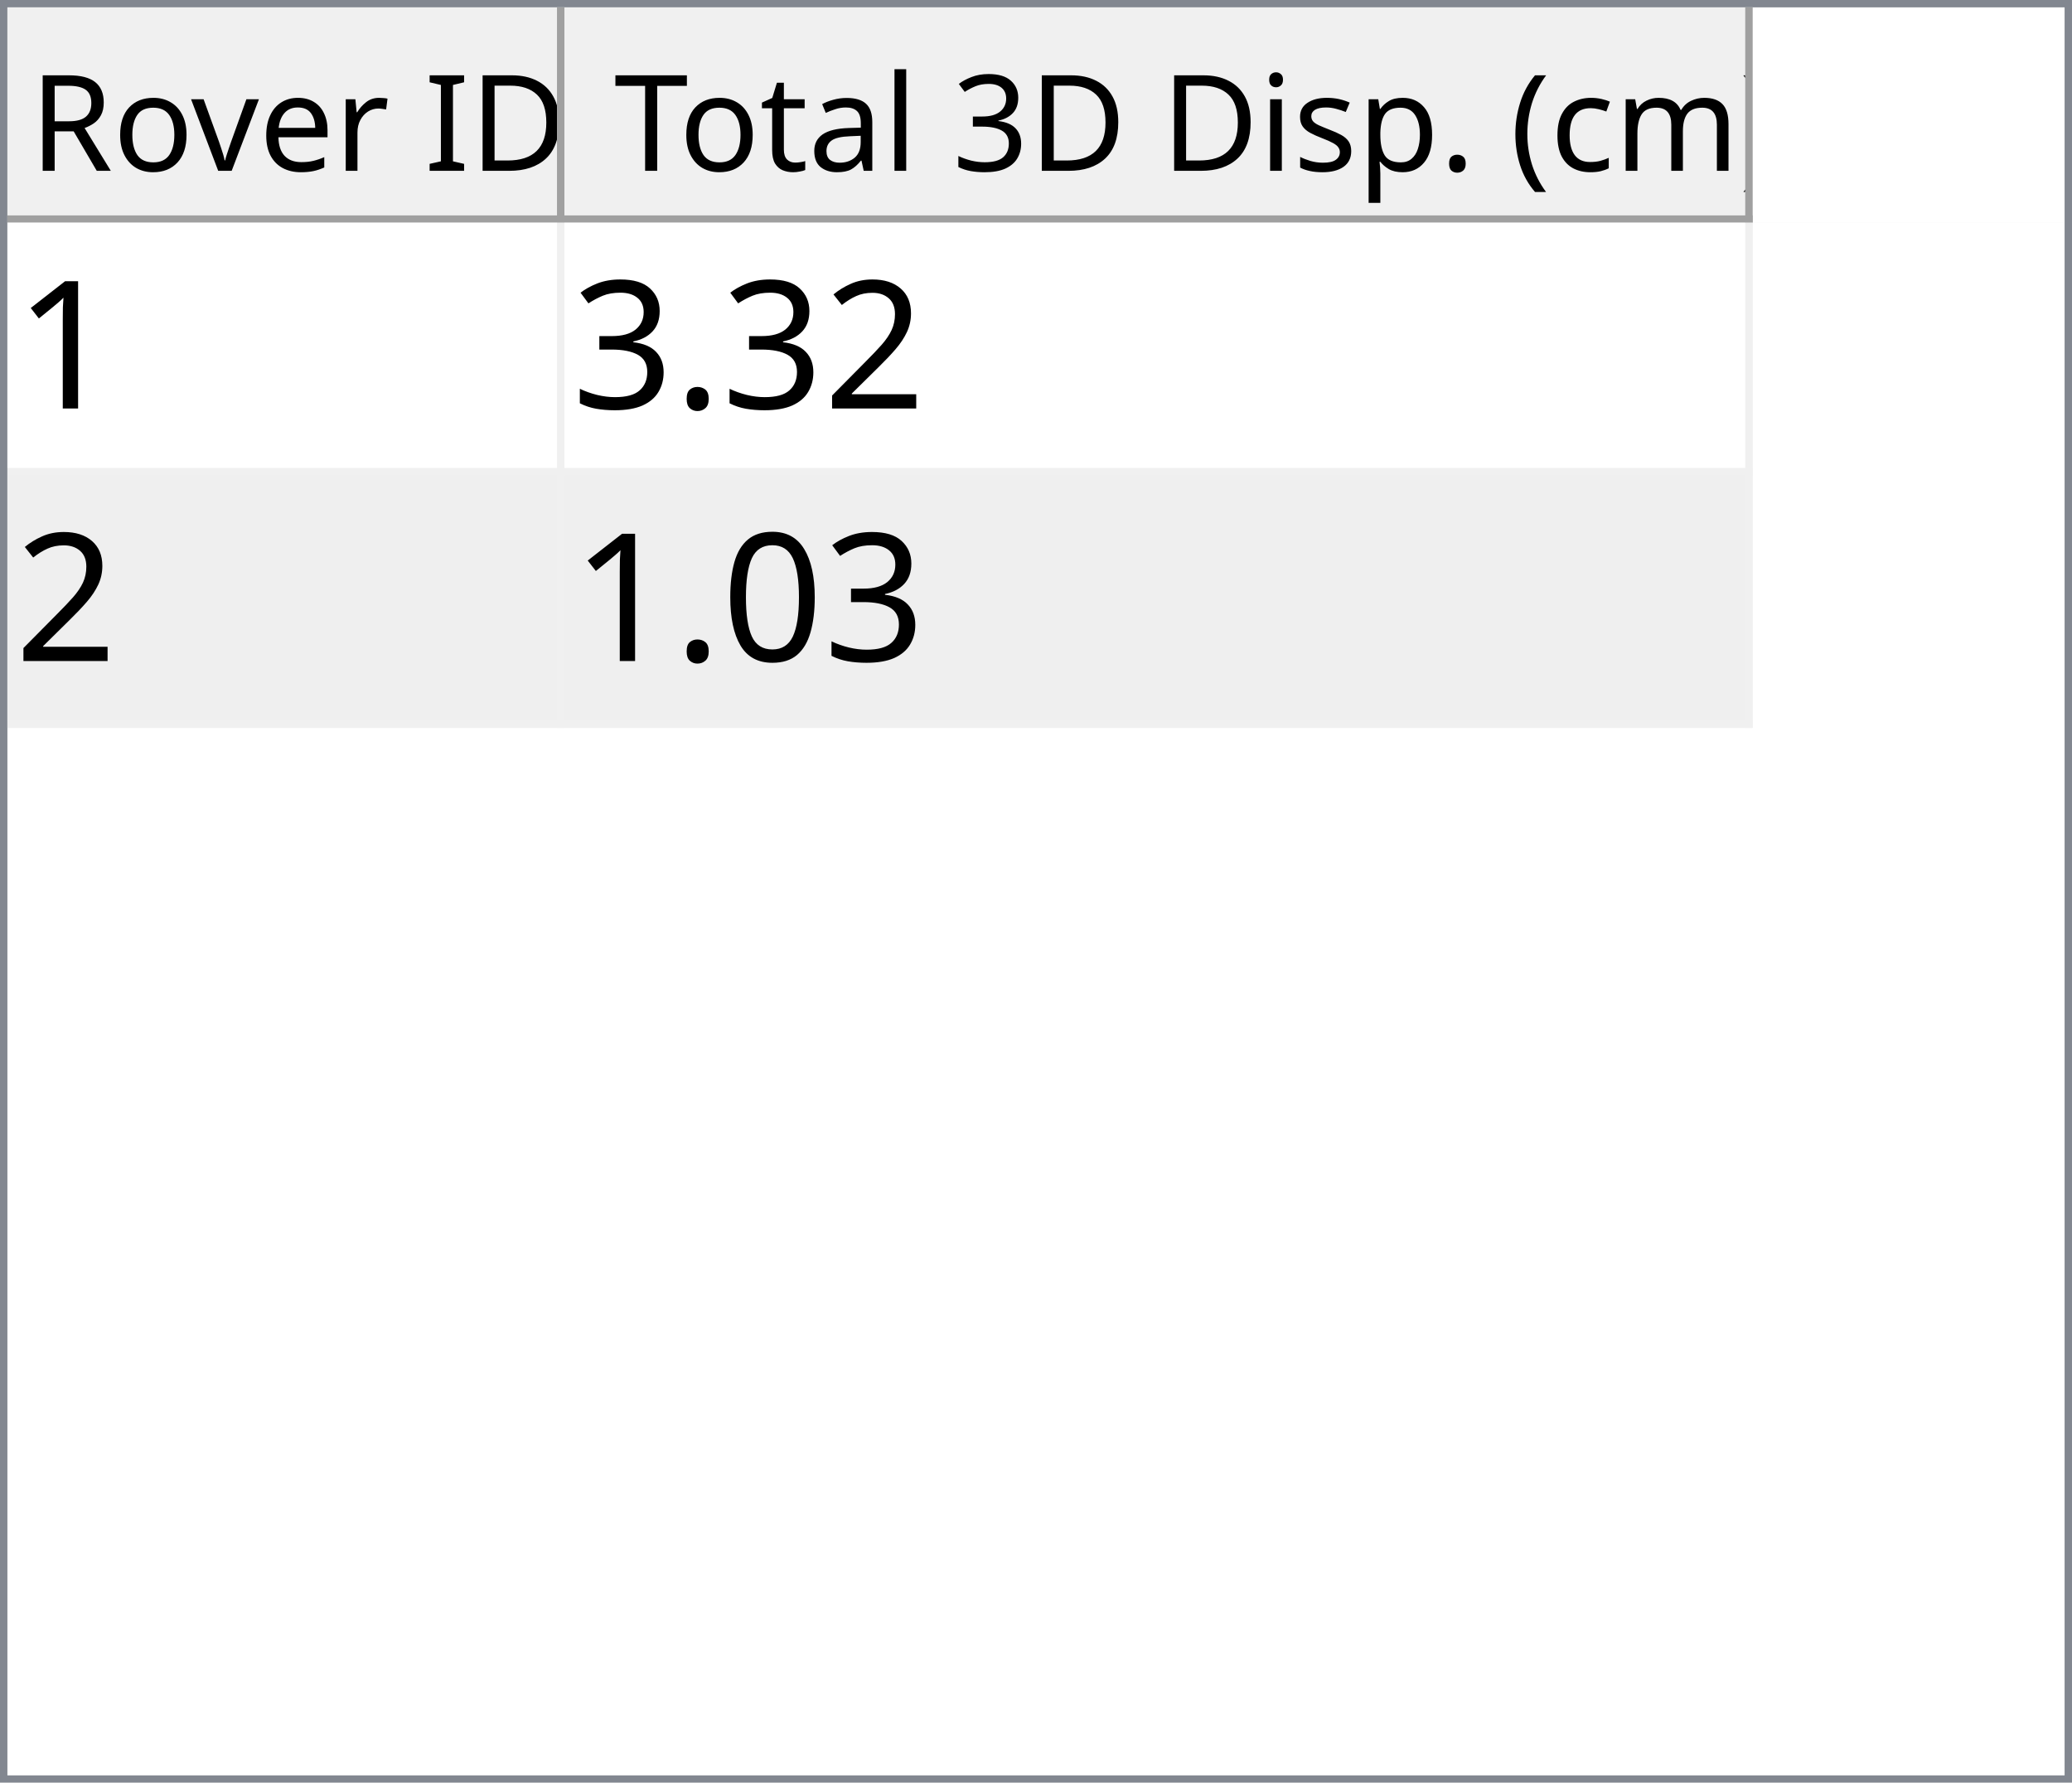
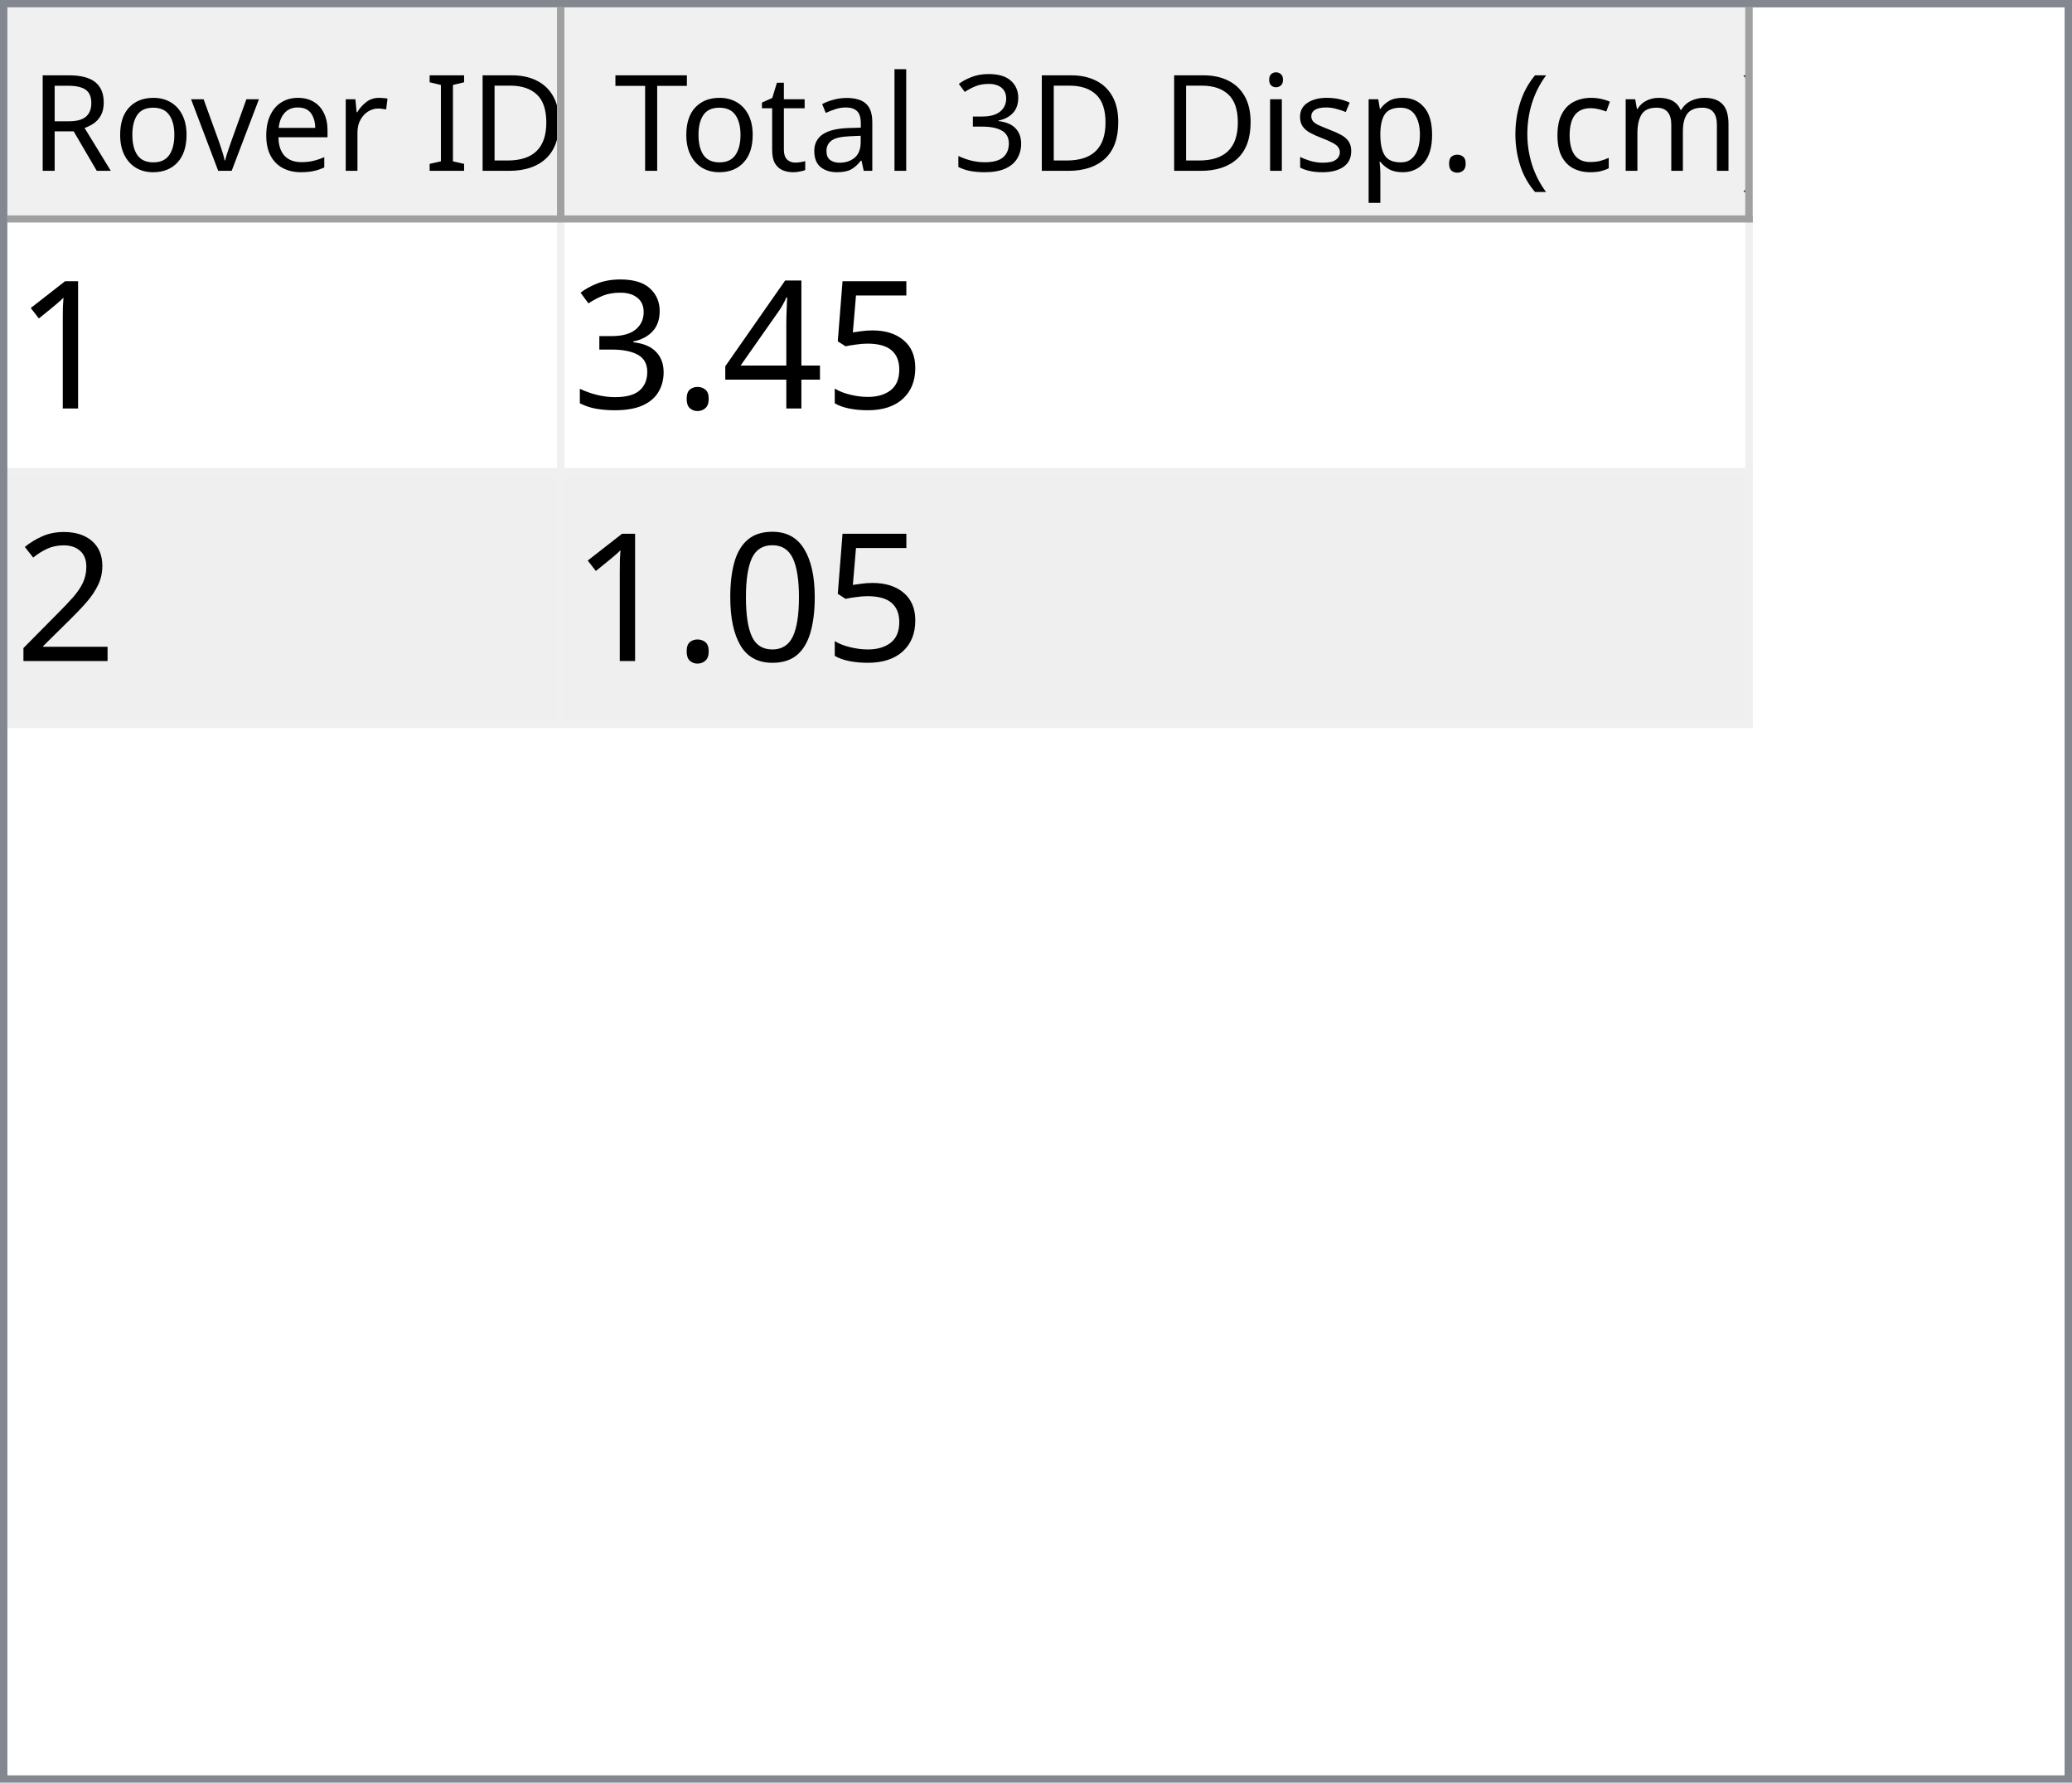
<svg xmlns="http://www.w3.org/2000/svg" style="fill-opacity:1; color-rendering:auto; color-interpolation:auto; text-rendering:auto; stroke:black; stroke-linecap:square; stroke-miterlimit:10; shape-rendering:auto; stroke-opacity:1; fill:black; stroke-dasharray:none; font-weight:normal; stroke-width:1; font-family:'Dialog'; font-style:normal; stroke-linejoin:miter; font-size:12px; stroke-dashoffset:0; image-rendering:auto;" width="279" height="240">
  <defs id="genericDefs" />
  <g>
    <defs id="defs1">
      <clipPath clipPathUnits="userSpaceOnUse" id="clipPath1">
        <path d="M0 0 L279 0 L279 240 L0 240 L0 0 Z" />
      </clipPath>
      <clipPath clipPathUnits="userSpaceOnUse" id="clipPath2">
        <path d="M0 0 L0 240 L279 240 L279 0 Z" />
      </clipPath>
      <clipPath clipPathUnits="userSpaceOnUse" id="clipPath3">
        <path d="M0 0 L0 29 L277 29 L277 0 Z" />
      </clipPath>
      <clipPath clipPathUnits="userSpaceOnUse" id="clipPath4">
        <path d="M0 0 L0 29 L75 29 L75 0 Z" />
      </clipPath>
      <clipPath clipPathUnits="userSpaceOnUse" id="clipPath5">
        <path d="M1 1 L1 28 L74 28 L74 1 Z" />
      </clipPath>
      <clipPath clipPathUnits="userSpaceOnUse" id="clipPath6">
        <path d="M0 0 L0 27 L73 27 L73 0 Z" />
      </clipPath>
      <clipPath clipPathUnits="userSpaceOnUse" id="clipPath7">
        <path d="M-0.5 -0.5 L-0.5 28.5 L74.5 28.5 L74.5 -0.5 Z" />
      </clipPath>
      <clipPath clipPathUnits="userSpaceOnUse" id="clipPath8">
        <path d="M0 0 L0 29 L160 29 L160 0 Z" />
      </clipPath>
      <clipPath clipPathUnits="userSpaceOnUse" id="clipPath9">
        <path d="M1 1 L1 28 L159 28 L159 1 Z" />
      </clipPath>
      <clipPath clipPathUnits="userSpaceOnUse" id="clipPath10">
        <path d="M0 0 L0 27 L158 27 L158 0 Z" />
      </clipPath>
      <clipPath clipPathUnits="userSpaceOnUse" id="clipPath11">
        <path d="M-0.5 -0.5 L-0.5 28.5 L159.5 28.5 L159.5 -0.5 Z" />
      </clipPath>
      <clipPath clipPathUnits="userSpaceOnUse" id="clipPath12">
        <path d="M0 0 L0 209 L277 209 L277 0 Z" />
      </clipPath>
      <clipPath clipPathUnits="userSpaceOnUse" id="clipPath13">
        <path d="M0 0 L0 68 L235 68 L235 0 Z" />
      </clipPath>
      <clipPath clipPathUnits="userSpaceOnUse" id="clipPath14">
        <path d="M-0.5 -0.5 L-0.5 67.5 L234.5 67.5 L234.5 -0.5 Z" />
      </clipPath>
      <clipPath clipPathUnits="userSpaceOnUse" id="clipPath15">
        <path d="M0 0 L0 33 L74 33 L74 0 Z" />
      </clipPath>
      <clipPath clipPathUnits="userSpaceOnUse" id="clipPath16">
        <path d="M0 0 L0 33 L159 33 L159 0 Z" />
      </clipPath>
      <font horiz-adv-x="64.551" id="font1">
        <font-face ascent="107.91" descent="25.098" units-per-em="100" style="font-style:normal; font-family:Segoe UI; font-weight:normal;" />
        <missing-glyph horiz-adv-x="64.551" d="M8.109 0 L8.109 68.266 L56.453 68.266 L56.453 0 L8.109 0 ZM15.328 7.234 L49.219 7.234 L49.219 61.031 L15.328 61.031 L15.328 7.234 Z" />
        <glyph unicode="D" horiz-adv-x="70.117" d="M9.188 0 L9.188 70.016 L28.516 70.016 Q65.531 70.016 65.531 35.891 Q65.531 19.672 55.25 9.836 Q44.969 0 27.734 0 L9.188 0 ZM17.391 62.594 L17.391 7.422 L27.828 7.422 Q41.609 7.422 49.273 14.797 Q56.938 22.172 56.938 35.688 Q56.938 62.594 28.328 62.594 L17.391 62.594 Z" />
        <glyph unicode="I" horiz-adv-x="26.611" d="M17.391 0 L9.188 0 L9.188 70.016 L17.391 70.016 L17.391 0 Z" />
        <glyph unicode=" " horiz-adv-x="27.393" d="" />
        <glyph unicode="r" horiz-adv-x="34.766" d="M34.188 41.891 Q32.078 43.5 28.125 43.5 Q23 43.5 19.555 38.672 Q16.109 33.844 16.109 25.484 L16.109 0 L8.109 0 L8.109 50 L16.109 50 L16.109 39.703 L16.312 39.703 Q18.016 44.969 21.531 47.922 Q25.047 50.875 29.391 50.875 Q32.516 50.875 34.188 50.203 L34.188 41.891 Z" />
        <glyph unicode="e" horiz-adv-x="52.295" d="M48.297 23 L12.984 23 Q13.188 14.656 17.484 10.109 Q21.781 5.562 29.297 5.562 Q37.75 5.562 44.828 11.141 L44.828 3.609 Q38.234 -1.172 27.391 -1.172 Q16.797 -1.172 10.742 5.641 Q4.688 12.453 4.688 24.812 Q4.688 36.469 11.305 43.82 Q17.922 51.172 27.734 51.172 Q37.547 51.172 42.922 44.828 Q48.297 38.484 48.297 27.203 L48.297 23 ZM40.094 29.781 Q40.047 36.719 36.75 40.578 Q33.453 44.438 27.594 44.438 Q21.922 44.438 17.969 40.383 Q14.016 36.328 13.094 29.781 L40.094 29.781 Z" />
        <glyph unicode="v" horiz-adv-x="47.9" d="M47.406 50 L27.484 0 L19.625 0 L0.688 50 L9.469 50 L22.172 13.672 Q23.578 9.672 23.922 6.688 L24.125 6.688 Q24.609 10.453 25.688 13.484 L38.969 50 L47.406 50 Z" />
        <glyph unicode="o" horiz-adv-x="58.594" d="M29 -1.172 Q17.922 -1.172 11.305 5.836 Q4.688 12.844 4.688 24.422 Q4.688 37.016 11.57 44.094 Q18.453 51.172 30.172 51.172 Q41.359 51.172 47.633 44.289 Q53.906 37.406 53.906 25.203 Q53.906 13.234 47.141 6.031 Q40.375 -1.172 29 -1.172 ZM29.594 44.438 Q21.875 44.438 17.383 39.188 Q12.891 33.938 12.891 24.703 Q12.891 15.828 17.43 10.695 Q21.969 5.562 29.594 5.562 Q37.359 5.562 41.531 10.594 Q45.703 15.625 45.703 24.906 Q45.703 34.281 41.531 39.359 Q37.359 44.438 29.594 44.438 Z" />
        <glyph unicode="R" horiz-adv-x="59.814" d="M59.375 0 L49.609 0 L37.891 19.625 Q36.281 22.359 34.766 24.289 Q33.25 26.219 31.664 27.438 Q30.078 28.656 28.25 29.219 Q26.422 29.781 24.125 29.781 L17.391 29.781 L17.391 0 L9.188 0 L9.188 70.016 L30.078 70.016 Q34.672 70.016 38.555 68.867 Q42.438 67.719 45.289 65.375 Q48.141 63.031 49.758 59.547 Q51.375 56.062 51.375 51.375 Q51.375 47.703 50.273 44.656 Q49.172 41.609 47.148 39.211 Q45.125 36.812 42.266 35.133 Q39.406 33.453 35.844 32.516 L35.844 32.328 Q37.594 31.547 38.891 30.547 Q40.188 29.547 41.359 28.18 Q42.531 26.812 43.68 25.078 Q44.828 23.344 46.234 21.047 L59.375 0 ZM17.391 62.594 L17.391 37.203 L28.516 37.203 Q31.594 37.203 34.203 38.133 Q36.812 39.062 38.719 40.797 Q40.625 42.531 41.703 45.047 Q42.781 47.562 42.781 50.688 Q42.781 56.297 39.141 59.445 Q35.5 62.594 28.609 62.594 L17.391 62.594 Z" />
        <glyph unicode=")" horiz-adv-x="30.176" d="M8.297 -15.922 L1.172 -15.922 Q16.406 2.344 16.406 26.812 Q16.406 51.469 1.078 70.016 L8.297 70.016 Q23.531 52.156 23.531 26.703 Q23.531 1.375 8.297 -15.922 Z" />
        <glyph unicode="m" horiz-adv-x="86.133" d="M79.109 0 L71.094 0 L71.094 28.719 Q71.094 37.016 68.531 40.727 Q65.969 44.438 59.906 44.438 Q54.781 44.438 51.195 39.75 Q47.609 35.062 47.609 28.516 L47.609 0 L39.594 0 L39.594 29.688 Q39.594 44.438 28.219 44.438 Q22.953 44.438 19.531 40.016 Q16.109 35.594 16.109 28.516 L16.109 0 L8.109 0 L8.109 50 L16.109 50 L16.109 42.094 L16.312 42.094 Q21.625 51.172 31.844 51.172 Q36.969 51.172 40.773 48.312 Q44.578 45.453 46 40.828 Q51.562 51.172 62.594 51.172 Q79.109 51.172 79.109 30.812 L79.109 0 Z" />
        <glyph unicode="c" horiz-adv-x="46.191" d="M42.188 2.297 Q36.422 -1.172 28.516 -1.172 Q17.828 -1.172 11.258 5.789 Q4.688 12.75 4.688 23.828 Q4.688 36.188 11.766 43.68 Q18.844 51.172 30.672 51.172 Q37.25 51.172 42.281 48.734 L42.281 40.531 Q36.719 44.438 30.375 44.438 Q22.703 44.438 17.797 38.945 Q12.891 33.453 12.891 24.516 Q12.891 15.719 17.508 10.641 Q22.125 5.562 29.891 5.562 Q36.422 5.562 42.188 9.906 L42.188 2.297 Z" />
        <glyph unicode="(" horiz-adv-x="30.176" d="M29.109 -15.922 L21.969 -15.922 Q6.844 1.375 6.844 26.703 Q6.844 52.156 21.969 70.016 L29.203 70.016 Q13.875 51.469 13.875 26.812 Q13.875 2.344 29.109 -15.922 Z" />
        <glyph unicode="." horiz-adv-x="21.68" d="M10.891 -1.078 Q8.641 -1.078 7.055 0.539 Q5.469 2.156 5.469 4.391 Q5.469 6.641 7.055 8.273 Q8.641 9.906 10.891 9.906 Q13.188 9.906 14.797 8.273 Q16.406 6.641 16.406 4.391 Q16.406 2.156 14.797 0.539 Q13.188 -1.078 10.891 -1.078 Z" />
        <glyph unicode="p" horiz-adv-x="58.789" d="M16.312 7.234 L16.109 7.234 L16.109 -23 L8.109 -23 L8.109 50 L16.109 50 L16.109 41.219 L16.312 41.219 Q22.219 51.172 33.594 51.172 Q43.266 51.172 48.688 44.461 Q54.109 37.75 54.109 26.469 Q54.109 13.922 48 6.375 Q41.891 -1.172 31.297 -1.172 Q21.578 -1.172 16.312 7.234 ZM16.109 27.391 L16.109 20.406 Q16.109 14.203 20.141 9.883 Q24.172 5.562 30.375 5.562 Q37.641 5.562 41.773 11.133 Q45.906 16.703 45.906 26.609 Q45.906 34.969 42.047 39.703 Q38.188 44.438 31.594 44.438 Q24.609 44.438 20.359 39.578 Q16.109 34.719 16.109 27.391 Z" />
        <glyph unicode="s" horiz-adv-x="42.432" d="M5.078 1.812 L5.078 10.406 Q11.625 5.562 19.484 5.562 Q30.031 5.562 30.031 12.594 Q30.031 14.594 29.125 15.992 Q28.219 17.391 26.68 18.461 Q25.141 19.531 23.07 20.383 Q21 21.234 18.609 22.172 Q15.281 23.484 12.766 24.828 Q10.25 26.172 8.57 27.859 Q6.891 29.547 6.031 31.695 Q5.172 33.844 5.172 36.719 Q5.172 40.234 6.789 42.945 Q8.406 45.656 11.086 47.484 Q13.766 49.312 17.211 50.242 Q20.656 51.172 24.312 51.172 Q30.812 51.172 35.938 48.922 L35.938 40.828 Q30.422 44.438 23.25 44.438 Q21 44.438 19.195 43.922 Q17.391 43.406 16.094 42.477 Q14.797 41.547 14.086 40.258 Q13.375 38.969 13.375 37.406 Q13.375 35.453 14.086 34.133 Q14.797 32.812 16.164 31.789 Q17.531 30.766 19.484 29.938 Q21.438 29.109 23.922 28.125 Q27.25 26.859 29.883 25.516 Q32.516 24.172 34.375 22.484 Q36.234 20.797 37.234 18.602 Q38.234 16.406 38.234 13.375 Q38.234 9.672 36.602 6.938 Q34.969 4.203 32.234 2.398 Q29.5 0.594 25.93 -0.289 Q22.359 -1.172 18.453 -1.172 Q10.75 -1.172 5.078 1.812 Z" />
        <glyph unicode="i" horiz-adv-x="24.219" d="M12.203 62.703 Q10.062 62.703 8.547 64.164 Q7.031 65.625 7.031 67.875 Q7.031 70.125 8.547 71.609 Q10.062 73.094 12.203 73.094 Q14.406 73.094 15.945 71.609 Q17.484 70.125 17.484 67.875 Q17.484 65.719 15.945 64.211 Q14.406 62.703 12.203 62.703 ZM16.109 0 L8.109 0 L8.109 50 L16.109 50 L16.109 0 Z" />
        <glyph unicode="3" horiz-adv-x="53.906" d="M46.531 19.828 Q46.531 15.094 44.75 11.211 Q42.969 7.328 39.719 4.57 Q36.469 1.812 31.93 0.297 Q27.391 -1.219 21.922 -1.219 Q11.922 -1.219 6 2.594 L6 11.188 Q13.094 5.609 22.219 5.609 Q25.875 5.609 28.828 6.539 Q31.781 7.469 33.906 9.227 Q36.031 10.984 37.18 13.477 Q38.328 15.969 38.328 19.094 Q38.328 32.812 18.797 32.812 L12.984 32.812 L12.984 39.594 L18.5 39.594 Q35.797 39.594 35.797 52.484 Q35.797 64.406 22.609 64.406 Q15.188 64.406 8.688 59.422 L8.688 67.188 Q15.375 71.188 24.609 71.188 Q29 71.188 32.57 69.969 Q36.141 68.75 38.68 66.555 Q41.219 64.359 42.609 61.281 Q44 58.203 44 54.5 Q44 40.672 30.031 36.719 L30.031 36.531 Q33.594 36.141 36.625 34.797 Q39.656 33.453 41.852 31.305 Q44.047 29.156 45.289 26.25 Q46.531 23.344 46.531 19.828 Z" />
        <glyph unicode="l" horiz-adv-x="24.219" d="M16.109 0 L8.109 0 L8.109 74.031 L16.109 74.031 L16.109 0 Z" />
        <glyph unicode="a" horiz-adv-x="50.879" d="M43.891 0 L35.891 0 L35.891 7.812 L35.688 7.812 Q30.469 -1.172 20.312 -1.172 Q12.844 -1.172 8.617 2.781 Q4.391 6.734 4.391 13.281 Q4.391 27.297 20.906 29.594 L35.891 31.688 Q35.891 44.438 25.594 44.438 Q16.547 44.438 9.281 38.281 L9.281 46.484 Q16.656 51.172 26.266 51.172 Q43.891 51.172 43.891 32.516 L43.891 0 ZM35.891 25.297 L23.828 23.641 Q18.266 22.859 15.43 20.875 Q12.594 18.891 12.594 13.875 Q12.594 10.203 15.211 7.883 Q17.828 5.562 22.172 5.562 Q28.125 5.562 32.008 9.742 Q35.891 13.922 35.891 20.312 L35.891 25.297 Z" />
        <glyph unicode="t" horiz-adv-x="33.887" d="M31.297 0.484 Q28.469 -1.078 23.828 -1.078 Q10.688 -1.078 10.688 13.578 L10.688 43.172 L2.094 43.172 L2.094 50 L10.688 50 L10.688 62.203 L18.703 64.797 L18.703 50 L31.297 50 L31.297 43.172 L18.703 43.172 L18.703 14.984 Q18.703 9.969 20.414 7.82 Q22.125 5.672 26.078 5.672 Q29.109 5.672 31.297 7.328 L31.297 0.484 Z" />
        <glyph unicode="T" horiz-adv-x="52.393" d="M50.594 62.594 L30.375 62.594 L30.375 0 L22.172 0 L22.172 62.594 L2 62.594 L2 70.016 L50.594 70.016 L50.594 62.594 Z" />
      </font>
      <font horiz-adv-x="75.0" id="font2">
        <font-face ascent="100.537" descent="21.973" units-per-em="100" style="font-style:normal; font-family:sans-serif; font-weight:normal;" />
        <missing-glyph horiz-adv-x="75.0" d="M12.5 0 L12.5 62.5 L62.5 62.5 L62.5 0 L12.5 0 ZM14.062 1.562 L60.938 1.562 L60.938 60.938 L14.062 60.938 L14.062 1.562 Z" />
        <glyph unicode="1" horiz-adv-x="55.615" d="M37.25 0 L28.469 0 L28.469 56 Q25.297 52.984 20.141 49.953 Q14.984 46.922 10.891 45.406 L10.891 53.906 Q18.266 57.375 23.781 62.305 Q29.297 67.234 31.594 71.875 L37.25 71.875 L37.25 0 Z" />
-         <glyph unicode="2" horiz-adv-x="55.615" d="M50.344 8.453 L50.344 0 L3.031 0 Q2.938 3.172 4.047 6.109 Q5.859 10.938 9.836 15.625 Q13.812 20.312 21.344 26.469 Q33.016 36.031 37.117 41.625 Q41.219 47.219 41.219 52.203 Q41.219 57.422 37.477 61.008 Q33.734 64.594 27.734 64.594 Q21.391 64.594 17.578 60.789 Q13.766 56.984 13.719 50.25 L4.688 51.172 Q5.609 61.281 11.664 66.578 Q17.719 71.875 27.938 71.875 Q38.234 71.875 44.242 66.164 Q50.25 60.453 50.25 52 Q50.25 47.703 48.492 43.555 Q46.734 39.406 42.656 34.812 Q38.578 30.219 29.109 22.219 Q21.188 15.578 18.945 13.211 Q16.703 10.844 15.234 8.453 L50.344 8.453 Z" />
+         <glyph unicode="5" horiz-adv-x="55.615" d="M4.156 18.75 L13.375 19.531 Q14.406 12.797 18.141 9.398 Q21.875 6 27.156 6 Q33.5 6 37.891 10.789 Q42.281 15.578 42.281 23.484 Q42.281 31 38.062 35.352 Q33.844 39.703 27 39.703 Q22.75 39.703 19.336 37.773 Q15.922 35.844 13.969 32.766 L5.719 33.844 L12.641 70.609 L48.25 70.609 L48.25 62.203 L19.672 62.203 L15.828 42.969 Q22.266 47.469 29.344 47.469 Q38.719 47.469 45.164 40.969 Q51.609 34.469 51.609 24.266 Q51.609 14.547 45.953 7.469 Q39.062 -1.219 27.156 -1.219 Q17.391 -1.219 11.211 4.25 Q5.031 9.719 4.156 18.75 Z" />
+         <glyph unicode="4" horiz-adv-x="55.615" d="M32.328 0 L32.328 17.141 L1.266 17.141 L1.266 25.203 L33.938 71.578 L41.109 71.578 L41.109 25.203 L50.781 25.203 L50.781 17.141 L41.109 17.141 L41.109 0 L32.328 0 ZM32.328 25.203 L32.328 57.469 L9.906 25.203 L32.328 25.203 Z" />
        <glyph unicode="." horiz-adv-x="27.783" d="M9.078 0 L9.078 10.016 L19.094 10.016 L19.094 0 L9.078 0 Z" />
        <glyph unicode="3" horiz-adv-x="55.615" d="M4.203 18.891 L12.984 20.062 Q14.5 12.594 18.141 9.297 Q21.781 6 27 6 Q33.203 6 37.477 10.297 Q41.75 14.594 41.75 20.953 Q41.75 27 37.797 30.93 Q33.844 34.859 27.734 34.859 Q25.25 34.859 21.531 33.891 L22.516 41.609 Q23.391 41.5 23.922 41.5 Q29.547 41.5 34.039 44.43 Q38.531 47.359 38.531 53.469 Q38.531 58.297 35.258 61.477 Q31.984 64.656 26.812 64.656 Q21.688 64.656 18.266 61.43 Q14.844 58.203 13.875 51.766 L5.078 53.328 Q6.688 62.156 12.398 67.016 Q18.109 71.875 26.609 71.875 Q32.469 71.875 37.398 69.359 Q42.328 66.844 44.945 62.5 Q47.562 58.156 47.562 53.266 Q47.562 48.641 45.07 44.828 Q42.578 41.016 37.703 38.766 Q44.047 37.312 47.562 32.695 Q51.078 28.078 51.078 21.141 Q51.078 11.766 44.242 5.25 Q37.406 -1.266 26.953 -1.266 Q17.531 -1.266 11.305 4.352 Q5.078 9.969 4.203 18.891 Z" />
+         <glyph unicode="2" horiz-adv-x="55.615" d="M50.344 8.453 L50.344 0 L3.031 0 Q2.938 3.172 4.047 6.109 Q5.859 10.938 9.836 15.625 Q13.812 20.312 21.344 26.469 Q33.016 36.031 37.117 41.625 Q41.219 47.219 41.219 52.203 Q41.219 57.422 37.477 61.008 Q33.734 64.594 27.734 64.594 Q21.391 64.594 17.578 60.789 Q13.766 56.984 13.719 50.25 L4.688 51.172 Q5.609 61.281 11.664 66.578 Q17.719 71.875 27.938 71.875 Q38.234 71.875 44.242 66.164 Q50.25 60.453 50.25 52 Q50.25 47.703 48.492 43.555 Q46.734 39.406 42.656 34.812 Q38.578 30.219 29.109 22.219 Q21.188 15.578 18.945 13.211 Q16.703 10.844 15.234 8.453 L50.344 8.453 Z" />
        <glyph unicode="0" horiz-adv-x="55.615" d="M4.156 35.297 Q4.156 48 6.766 55.742 Q9.375 63.484 14.523 67.68 Q19.672 71.875 27.484 71.875 Q33.25 71.875 37.594 69.555 Q41.938 67.234 44.773 62.867 Q47.609 58.5 49.219 52.227 Q50.828 45.953 50.828 35.297 Q50.828 22.703 48.242 14.969 Q45.656 7.234 40.508 3.008 Q35.359 -1.219 27.484 -1.219 Q17.141 -1.219 11.234 6.203 Q4.156 15.141 4.156 35.297 ZM13.188 35.297 Q13.188 17.672 17.312 11.836 Q21.438 6 27.484 6 Q33.547 6 37.672 11.859 Q41.797 17.719 41.797 35.297 Q41.797 52.984 37.672 58.789 Q33.547 64.594 27.391 64.594 Q21.344 64.594 17.719 59.469 Q13.188 52.938 13.188 35.297 Z" />
      </font>
    </defs>
    <g style="fill:white; stroke:white;">
      <rect x="0" y="0" width="279" style="clip-path:url(#clipPath1); stroke:none;" height="240" />
    </g>
    <g style="fill:white; text-rendering:optimizeSpeed; color-rendering:optimizeSpeed; image-rendering:optimizeSpeed; shape-rendering:crispEdges; stroke:white; color-interpolation:sRGB;">
      <rect x="0" width="279" height="240" y="0" style="stroke:none;" />
      <path style="stroke:none;" d="M0 240 L279 240 L279 0 L0 0 Z" />
    </g>
    <g style="fill:rgb(240,240,240); font-size:18px; font-family:'Segoe UI'; stroke:rgb(240,240,240);">
      <rect x="0" y="0" width="279" style="clip-path:url(#clipPath2); stroke:none;" height="240" />
    </g>
    <g style="fill:rgb(130,135,144); font-size:18px; font-family:'Segoe UI'; stroke:rgb(130,135,144);">
      <path d="M0 0 L279 0 L279 240 L0 240 L0 0 ZM1 1 L278 1 L278 239 L1 239 L1 1 Z" style="fill-rule:evenodd; clip-path:url(#clipPath2); stroke:none;" />
    </g>
    <g style="fill:white; font-size:18px; font-family:'Segoe UI'; stroke:white;" transform="translate(1,1)">
      <rect x="0" y="0" width="277" style="clip-path:url(#clipPath3); stroke:none;" height="29" />
    </g>
    <g style="fill:rgb(240,240,240); font-size:18px; font-family:'Segoe UI'; stroke:rgb(240,240,240);" transform="translate(1,1)">
      <rect x="0" y="0" width="75" style="clip-path:url(#clipPath4); stroke:none;" height="29" />
    </g>
    <g style="font-family:'Segoe UI'; font-size:18px;" transform="translate(2,2)">
      <text x="2" xml:space="preserve" y="21" style="clip-path:url(#clipPath6); stroke:none;">Rover ID</text>
    </g>
    <g transform="translate(1.5,1.5)" style="fill:rgb(160,160,160); font-size:18px; font-family:'Segoe UI'; stroke:rgb(160,160,160); stroke-linejoin:bevel;">
      <line x1="74" x2="74" y1="0" style="fill:none; clip-path:url(#clipPath7);" y2="28" />
    </g>
    <g transform="matrix(1,0,0,1,1,1) translate(0.5,0.5)" style="fill:rgb(160,160,160); font-size:18px; font-family:'Segoe UI'; stroke:rgb(160,160,160); stroke-linejoin:bevel;">
      <line x1="0" x2="74" y1="28" style="fill:none; clip-path:url(#clipPath7);" y2="28" />
    </g>
    <g style="fill:rgb(240,240,240); font-size:18px; font-family:'Segoe UI'; stroke:rgb(240,240,240);" transform="translate(76,1)">
      <rect x="0" y="0" width="160" style="clip-path:url(#clipPath8); stroke:none;" height="29" />
    </g>
    <g style="font-family:'Segoe UI'; font-size:18px;" transform="translate(77,2)">
      <text x="1" xml:space="preserve" y="21" style="clip-path:url(#clipPath10); stroke:none;"> Total 3D Disp. (cm)</text>
    </g>
    <g transform="translate(76.5,1.5)" style="fill:rgb(160,160,160); font-size:18px; font-family:'Segoe UI'; stroke:rgb(160,160,160); stroke-linejoin:bevel;">
      <line x1="159" x2="159" y1="0" style="fill:none; clip-path:url(#clipPath11);" y2="28" />
    </g>
    <g transform="matrix(1,0,0,1,76,1) translate(0.5,0.5)" style="fill:rgb(160,160,160); font-size:18px; font-family:'Segoe UI'; stroke:rgb(160,160,160); stroke-linejoin:bevel;">
      <line x1="0" x2="159" y1="28" style="fill:none; clip-path:url(#clipPath11);" y2="28" />
    </g>
    <g style="fill:white; font-size:18px; font-family:'Segoe UI'; stroke:white;" transform="translate(1,30)">
      <rect x="0" y="0" width="277" style="clip-path:url(#clipPath12); stroke:none;" height="209" />
    </g>
    <g style="fill:rgb(240,240,240); font-size:24px; font-family:sans-serif; stroke:rgb(240,240,240);" transform="translate(1,30)">
      <rect x="0" y="0" width="235" style="clip-path:url(#clipPath13); stroke:none;" height="68" />
      <line transform="translate(0.5,0.5)" x1="0" x2="234" y1="33" style="clip-path:url(#clipPath14); fill:none; stroke-linejoin:bevel;" y2="33" />
    </g>
    <g transform="matrix(1,0,0,1,1,30) translate(0.5,0.5)" style="fill:rgb(240,240,240); font-size:24px; font-family:sans-serif; stroke:rgb(240,240,240); stroke-linejoin:bevel;">
      <line x1="0" x2="234" y1="67" style="fill:none; clip-path:url(#clipPath14);" y2="67" />
    </g>
    <g transform="matrix(1,0,0,1,1,30) translate(0.5,0.5)" style="fill:rgb(240,240,240); font-size:24px; font-family:sans-serif; stroke:rgb(240,240,240); stroke-linejoin:bevel;">
      <line x1="74" x2="74" y1="0" style="fill:none; clip-path:url(#clipPath14);" y2="67" />
    </g>
    <g transform="matrix(1,0,0,1,1,30) translate(0.5,0.5)" style="fill:rgb(240,240,240); font-size:24px; font-family:sans-serif; stroke:rgb(240,240,240); stroke-linejoin:bevel;">
      <line x1="234" x2="234" y1="0" style="fill:none; clip-path:url(#clipPath14);" y2="67" />
    </g>
    <g style="fill:white; font-size:24px; font-family:sans-serif; stroke:white;" transform="matrix(1,0,0,1,1,30)">
      <rect x="0" y="0" width="74" style="clip-path:url(#clipPath15); stroke:none;" height="33" />
      <text x="1" y="25" style="fill:black; clip-path:url(#clipPath15); stroke:none;" xml:space="preserve">1</text>
    </g>
    <g style="fill:white; font-size:24px; font-family:sans-serif; stroke:white;" transform="matrix(1,0,0,1,1,30) translate(75,0)">
      <rect x="0" y="0" width="159" style="clip-path:url(#clipPath16); stroke:none;" height="33" />
-       <text x="1" y="25" style="fill:black; clip-path:url(#clipPath16); stroke:none;" xml:space="preserve">3.32</text>
+       <text x="1" y="25" style="fill:black; clip-path:url(#clipPath16); stroke:none;" xml:space="preserve">3.45</text>
    </g>
    <g style="fill:rgb(239,239,239); font-size:24px; font-family:sans-serif; stroke:rgb(239,239,239);" transform="matrix(1,0,0,1,1,30) translate(0,34)">
      <rect x="0" y="0" width="74" style="clip-path:url(#clipPath15); stroke:none;" height="33" />
      <text x="1" y="25" style="fill:black; clip-path:url(#clipPath15); stroke:none;" xml:space="preserve">2</text>
    </g>
    <g style="fill:rgb(239,239,239); font-size:24px; font-family:sans-serif; stroke:rgb(239,239,239);" transform="matrix(1,0,0,1,1,30) translate(75,34)">
      <rect x="0" y="0" width="159" style="clip-path:url(#clipPath16); stroke:none;" height="33" />
-       <text x="1" y="25" style="fill:black; clip-path:url(#clipPath16); stroke:none;" xml:space="preserve">1.03</text>
+       <text x="1" y="25" style="fill:black; clip-path:url(#clipPath16); stroke:none;" xml:space="preserve">1.05</text>
    </g>
  </g>
</svg>
